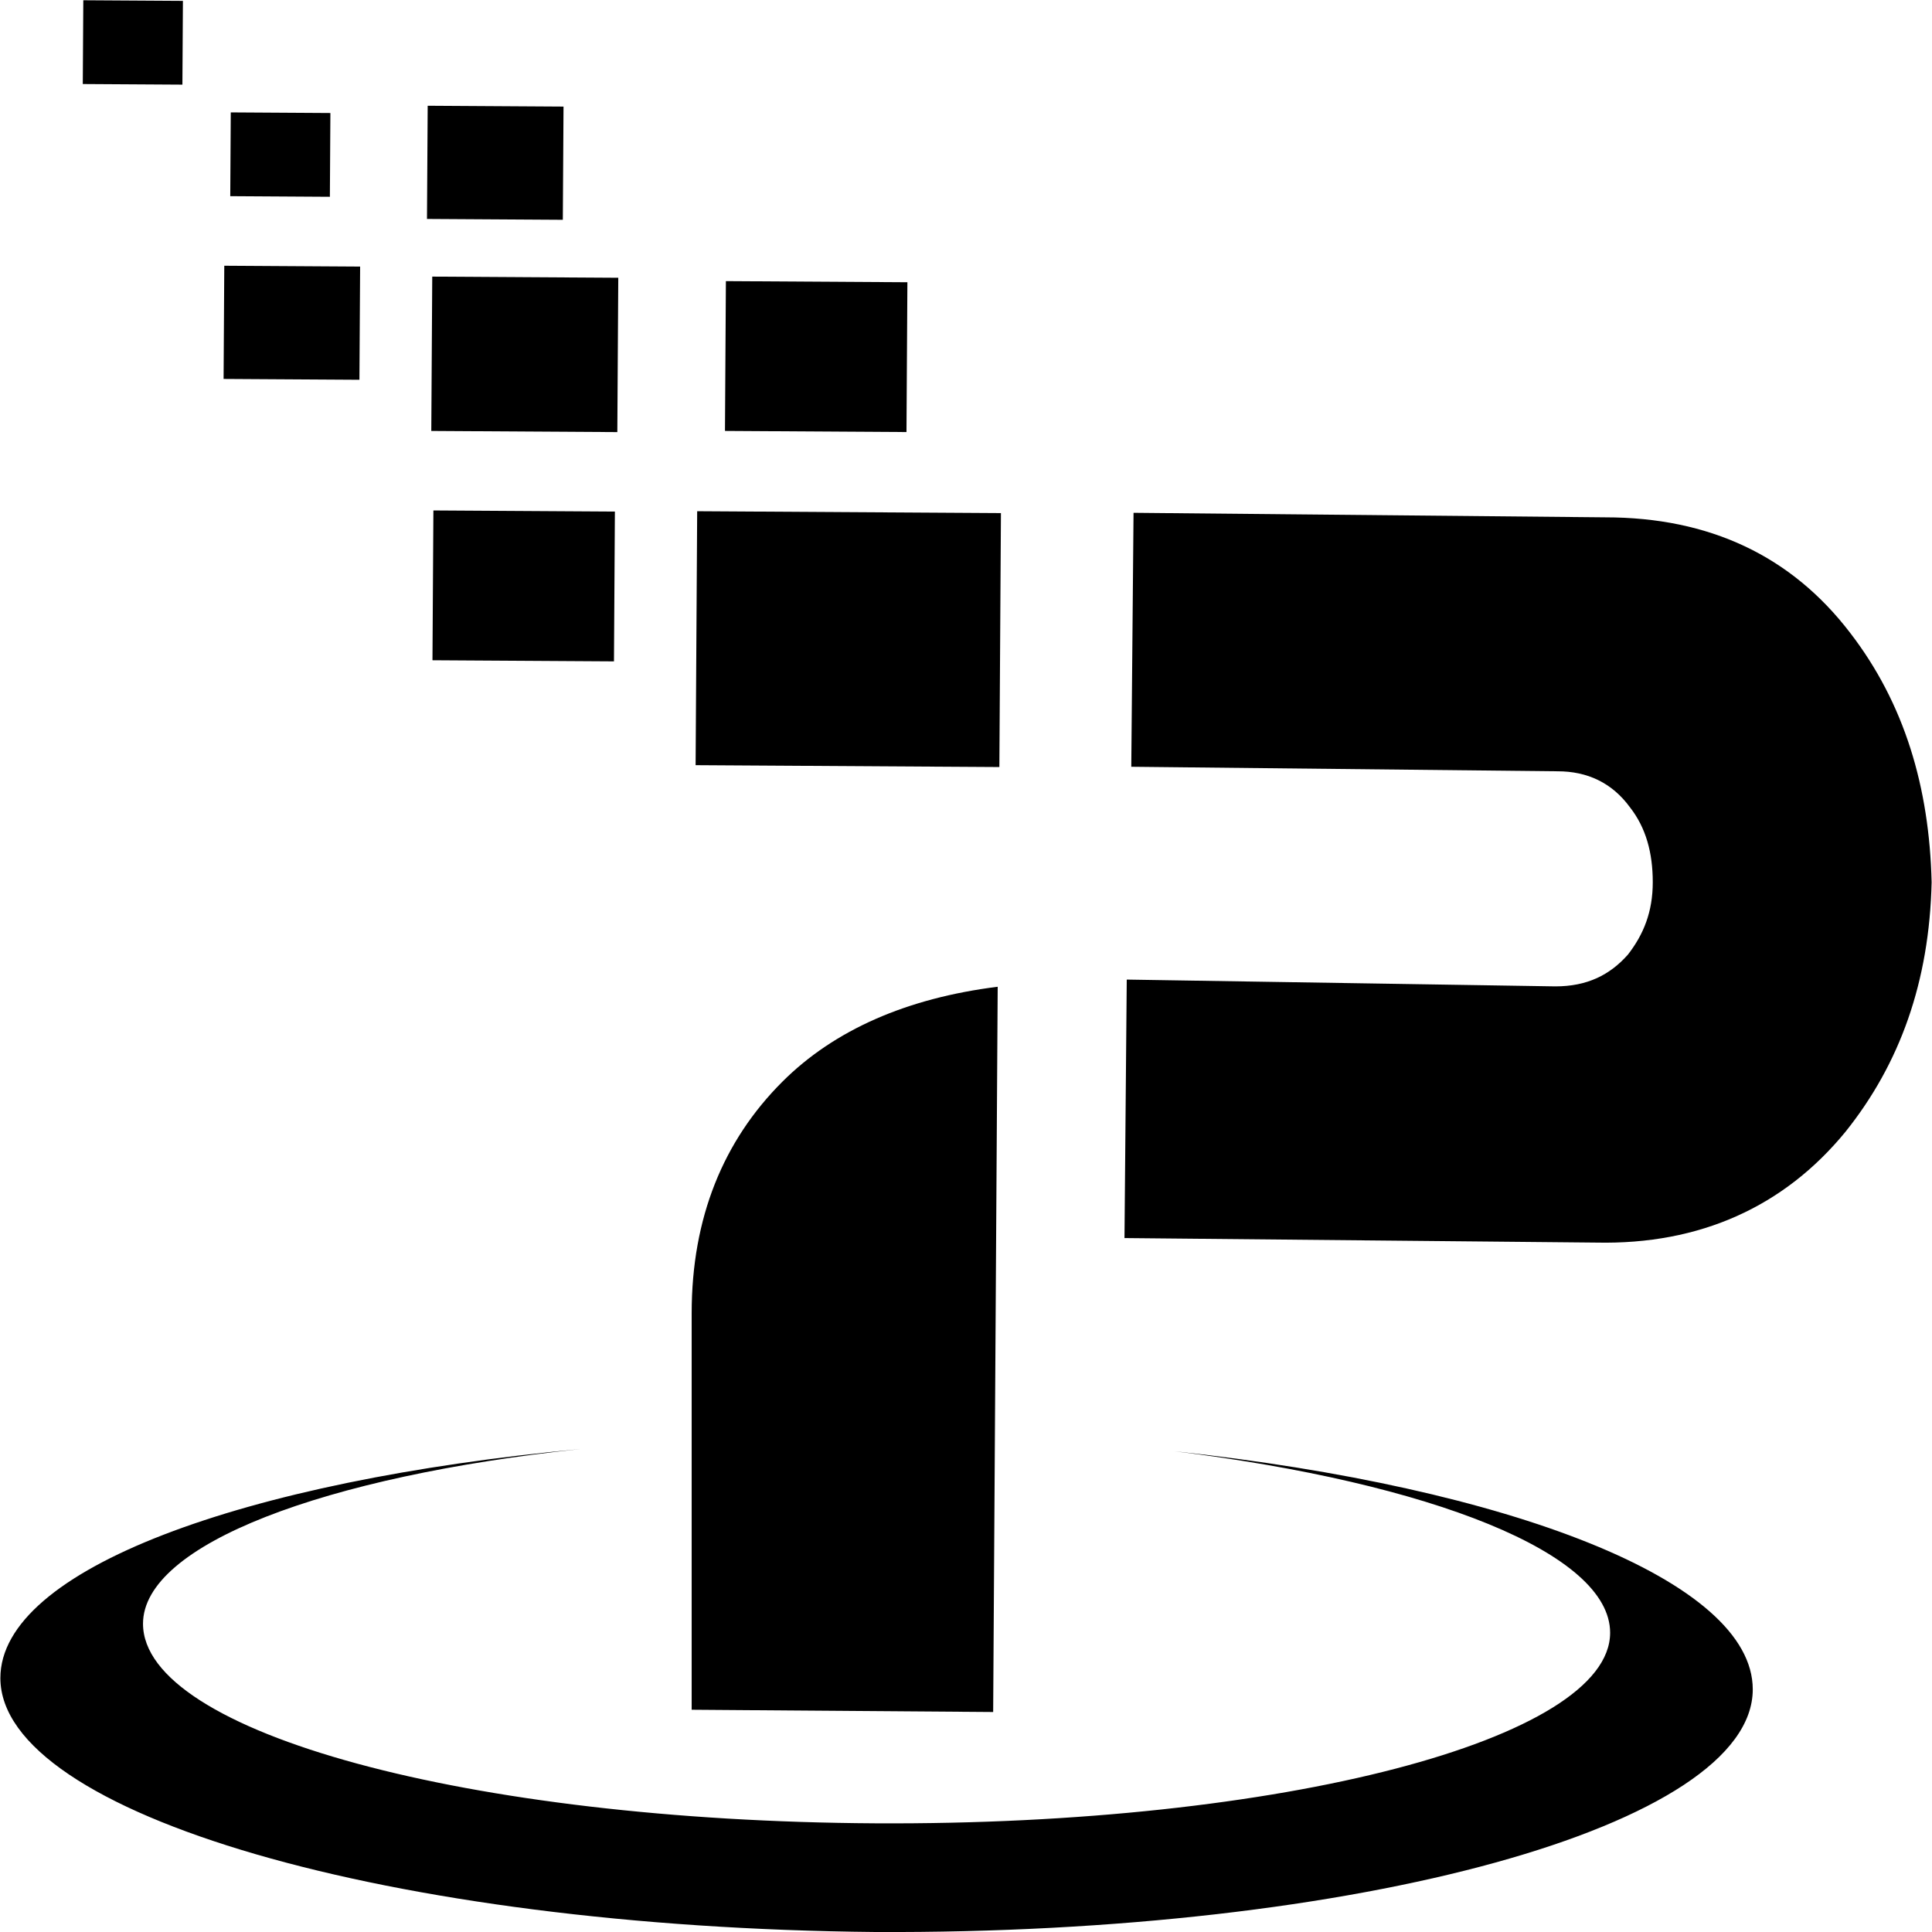
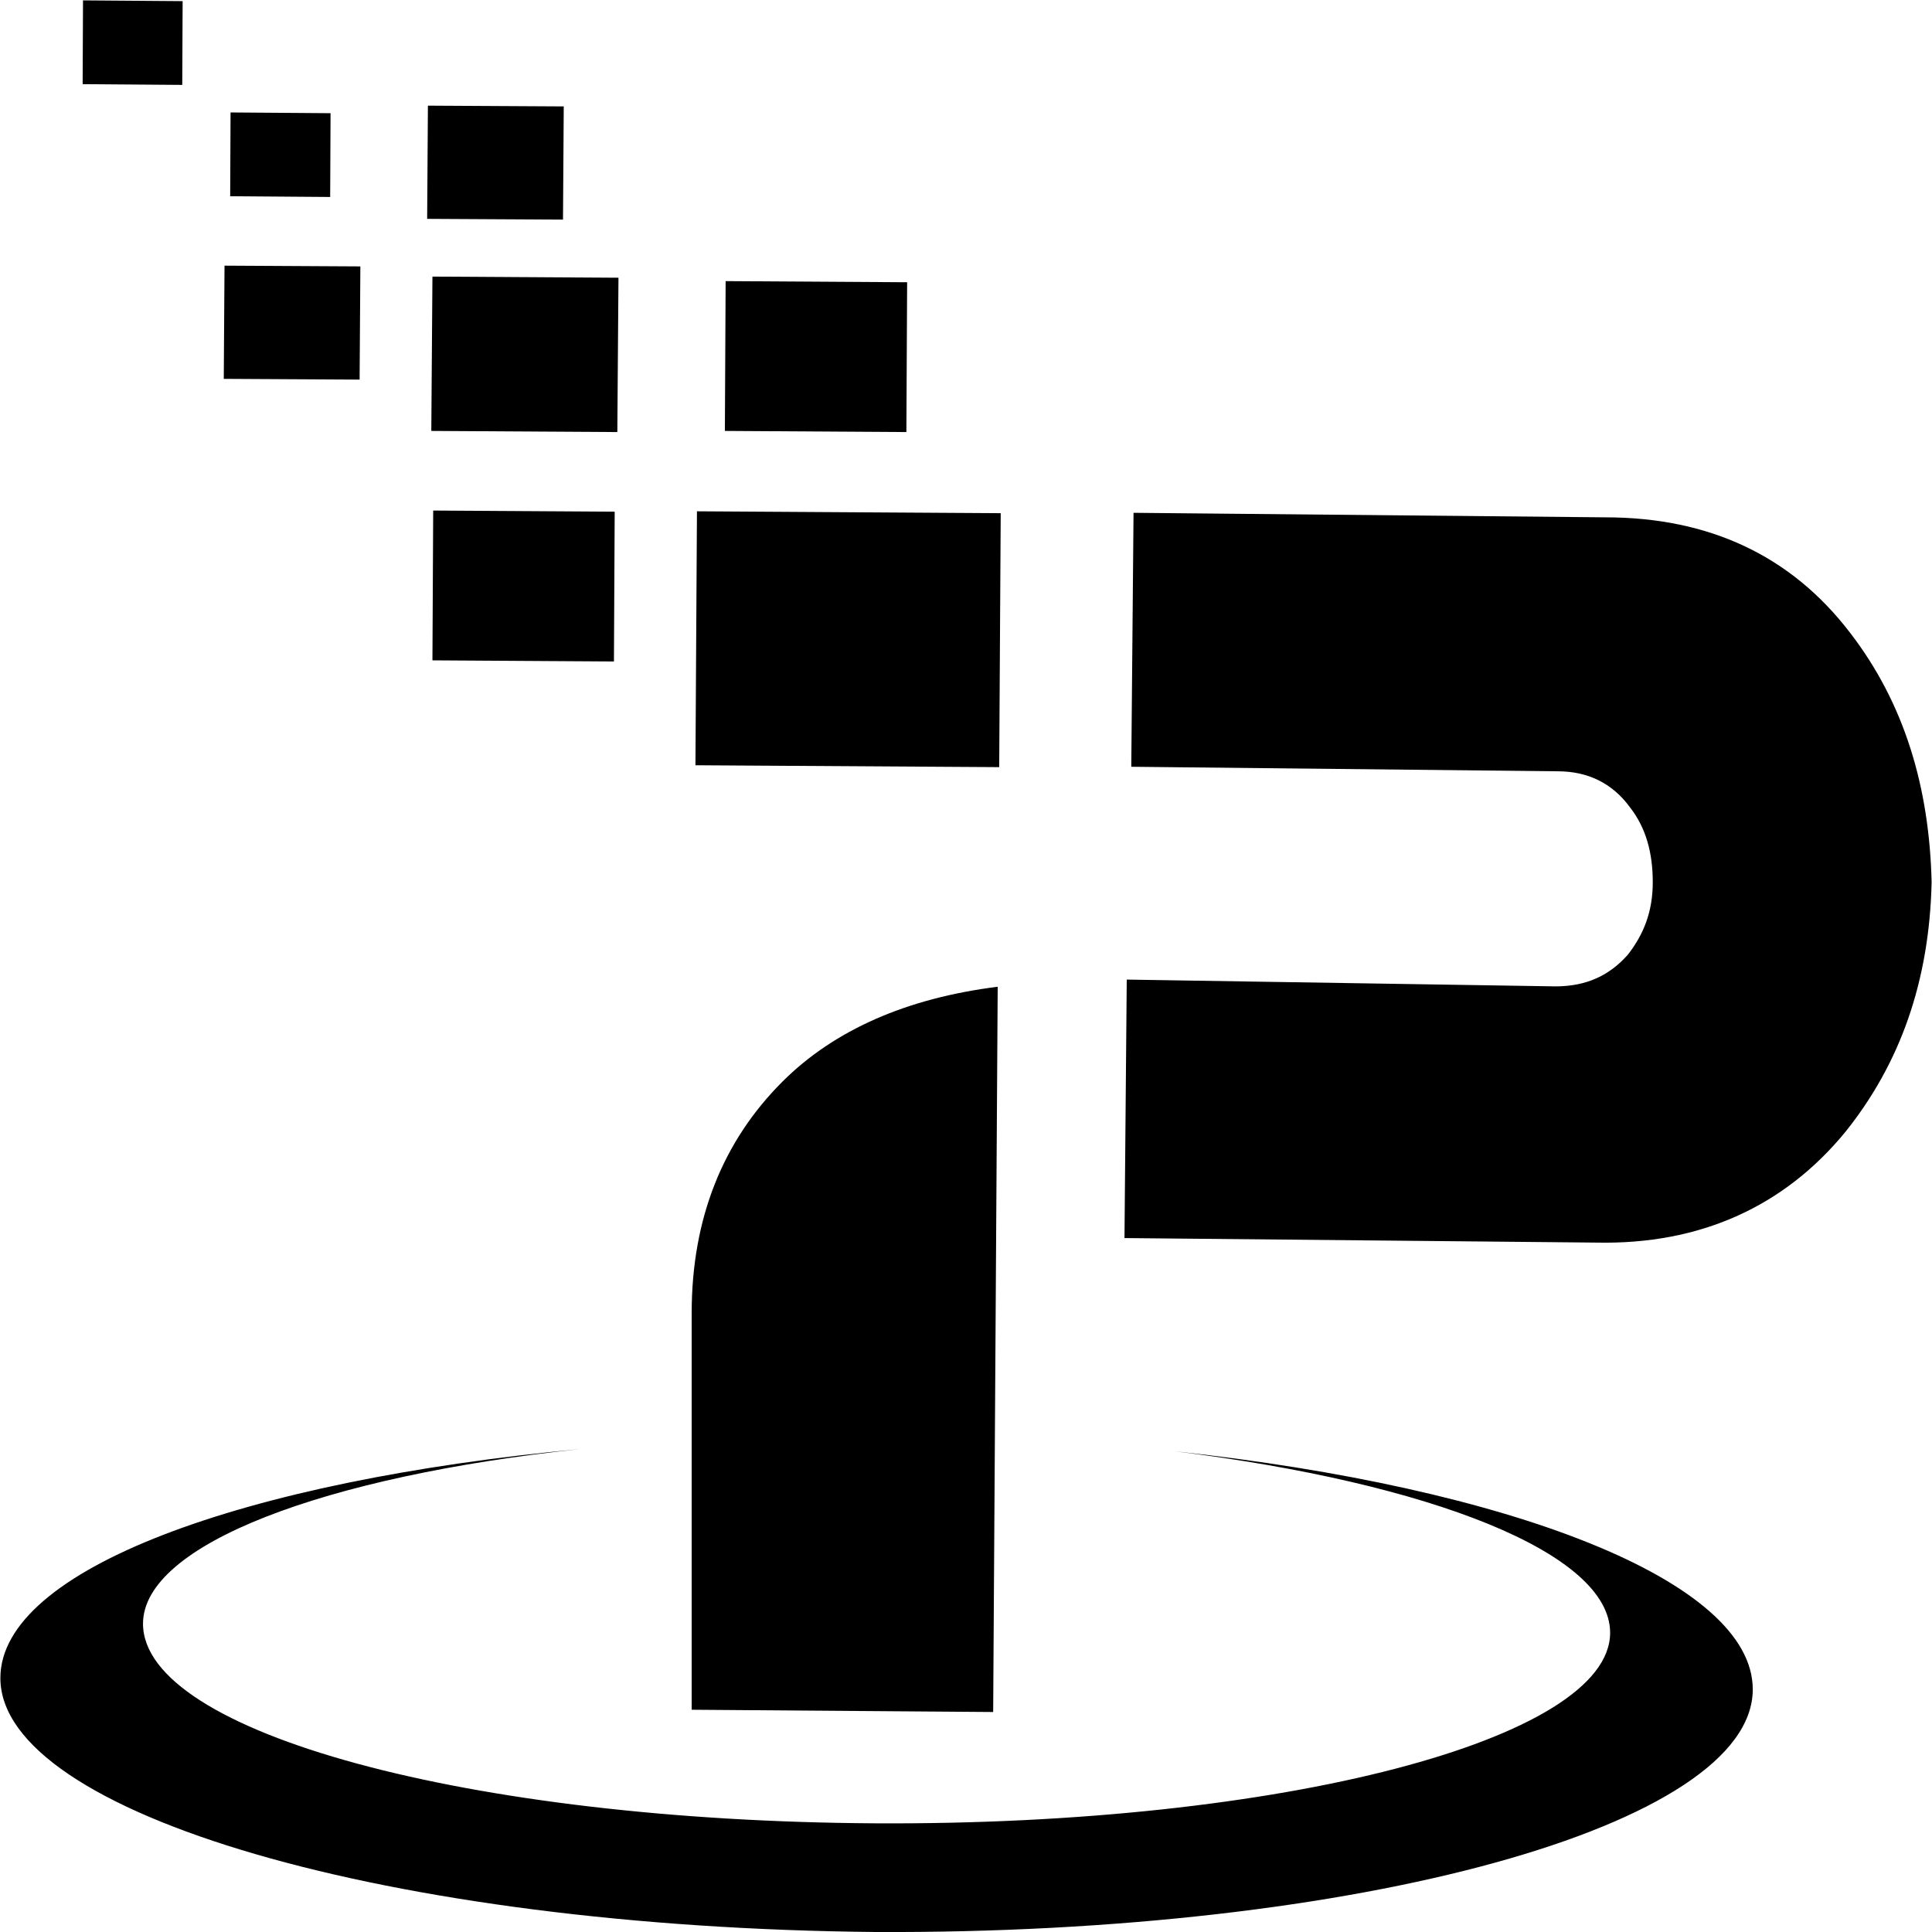
<svg xmlns="http://www.w3.org/2000/svg" version="1.1" id="Layer_1" x="0px" y="0px" viewBox="0 0 512 512" style="enable-background:new 0 0 512 512;" xml:space="preserve">
-   <path d="M490.3,167.7c-15.6-20.4-37.3-30.6-64.9-30.6l-125-1.2l-0.6,67.3l113,1.2c7.8,0,14.4,3,19.2,9.6c4.2,5.4,6,12,6,19.8  s-2.4,13.8-6.6,19.2c-4.8,5.4-10.8,8.4-19.2,8.4l-113.6-1.8l-0.6,68.5l125,1.2c27.6,0.6,49.9-9.6,66.1-29.4  c14.4-18,22.2-39.7,22.8-66.1C511.3,208.6,504.7,186.4,490.3,167.7z" />
-   <rect x="191.2" y="129.1" transform="matrix(6.167726e-03 -1 1 6.167726e-03 54.0638 393.1819)" width="67.3" height="80.5" />
-   <rect x="118.6" y="69.2" transform="matrix(6.167726e-03 -1 1 6.167726e-03 44.3661 232.3795)" width="40.9" height="49.3" />
-   <rect x="62.3" y="67.5" transform="matrix(6.167726e-03 -1 1 6.167726e-03 -8.6332 162.3066)" width="30" height="36" />
-   <rect x="119" y="131.2" transform="matrix(6.167726e-03 -1 1 6.167726e-03 -17.3257 293.1643)" width="39.7" height="48.1" />
-   <rect x="116.2" y="25.1" transform="matrix(6.167726e-03 -1 1 6.167726e-03 87.3377 174.0702)" width="30" height="36" />
-   <rect x="63.2" y="27.8" transform="matrix(6.167726e-03 -1 1 6.167726e-03 32.8309 115.0159)" width="22.2" height="26.4" />
-   <rect x="24.1" y="-2" transform="matrix(6.167726e-03 -1 1 6.167726e-03 23.7907 46.3808)" width="22.2" height="26.4" />
-   <rect x="196.4" y="70.5" transform="matrix(6.167726e-03 -1 1 6.167726e-03 120.4143 310.1661)" width="39.7" height="48.1" />
-   <path d="M264.4,261.5c-24,3-43.3,11.4-57.1,25.2c-15.6,15.6-24,36-24,61.3c0,16.8,0,32.4,0,47.5s0,27,0,36s0,16.2,0,21.6l79.9,0.6  L264.4,261.5z" />
-   <path d="M311.3,384.6c67.9,8.4,115.4,27,115.4,48.1c0,28.2-87.1,51.1-194.7,50.5s-194.1-24-194.1-52.9c0-21,48.1-39.1,116-46.3  C64.3,392.4,0.1,415.9,0.1,444.7c0,36,103.3,66.1,231.9,67.3c128,0.6,232.5-28.2,232.5-64.3C464.5,418.9,400.2,394.2,311.3,384.6z" />
+   <path d="M490.3,167.7c-15.6-20.4-37.3-30.6-64.9-30.6l-125-1.2l-0.6,67.3l113,1.2c7.8,0,14.4,3,19.2,9.6c4.2,5.4,6,12,6,19.8  s-2.4,13.8-6.6,19.2c-4.8,5.4-10.8,8.4-19.2,8.4l-113.6-1.8l-0.6,68.5l125,1.2c27.6,0.6,49.9-9.6,66.1-29.4  c14.4-18,22.2-39.7,22.8-66.1C511.3,208.6,504.7,186.4,490.3,167.7z M184.3,202.8l0.4-67.3l80.5,0.5l-0.4,67.3L184.3,202.8z   M114.3,114.2l0.3-40.9l49.3,0.3l-0.3,40.9L114.3,114.2z M59.3,100.4l0.2-30l36,0.2l-0.2,30L59.3,100.4z M114.6,175l0.2-39.7  l48.1,0.3l-0.2,39.7L114.6,175z M113.2,58l0.2-30l36,0.2l-0.2,30L113.2,58z M61,52l0.1-22.2L87.6,30l-0.1,22.2L61,52z M21.9,22.3  l0.1-22.2l26.4,0.2l-0.1,22.2L21.9,22.3z M192.1,114.2l0.2-39.7l48.1,0.3l-0.2,39.7L192.1,114.2z M264.4,261.5  c-24,3-43.3,11.4-57.1,25.2c-15.6,15.6-24,36-24,61.3c0,16.8,0,32.4,0,47.5s0,27,0,36s0,16.2,0,21.6l79.9,0.6L264.4,261.5z   M311.3,384.6c67.9,8.4,115.4,27,115.4,48.1c0,28.2-87.1,51.1-194.7,50.5s-194.1-24-194.1-52.9c0-21,48.1-39.1,116-46.3  C64.3,392.4,0.1,415.9,0.1,444.7c0,36,103.3,66.1,231.9,67.3c128,0.6,232.5-28.2,232.5-64.3C464.5,418.9,400.2,394.2,311.3,384.6z" />
</svg>
